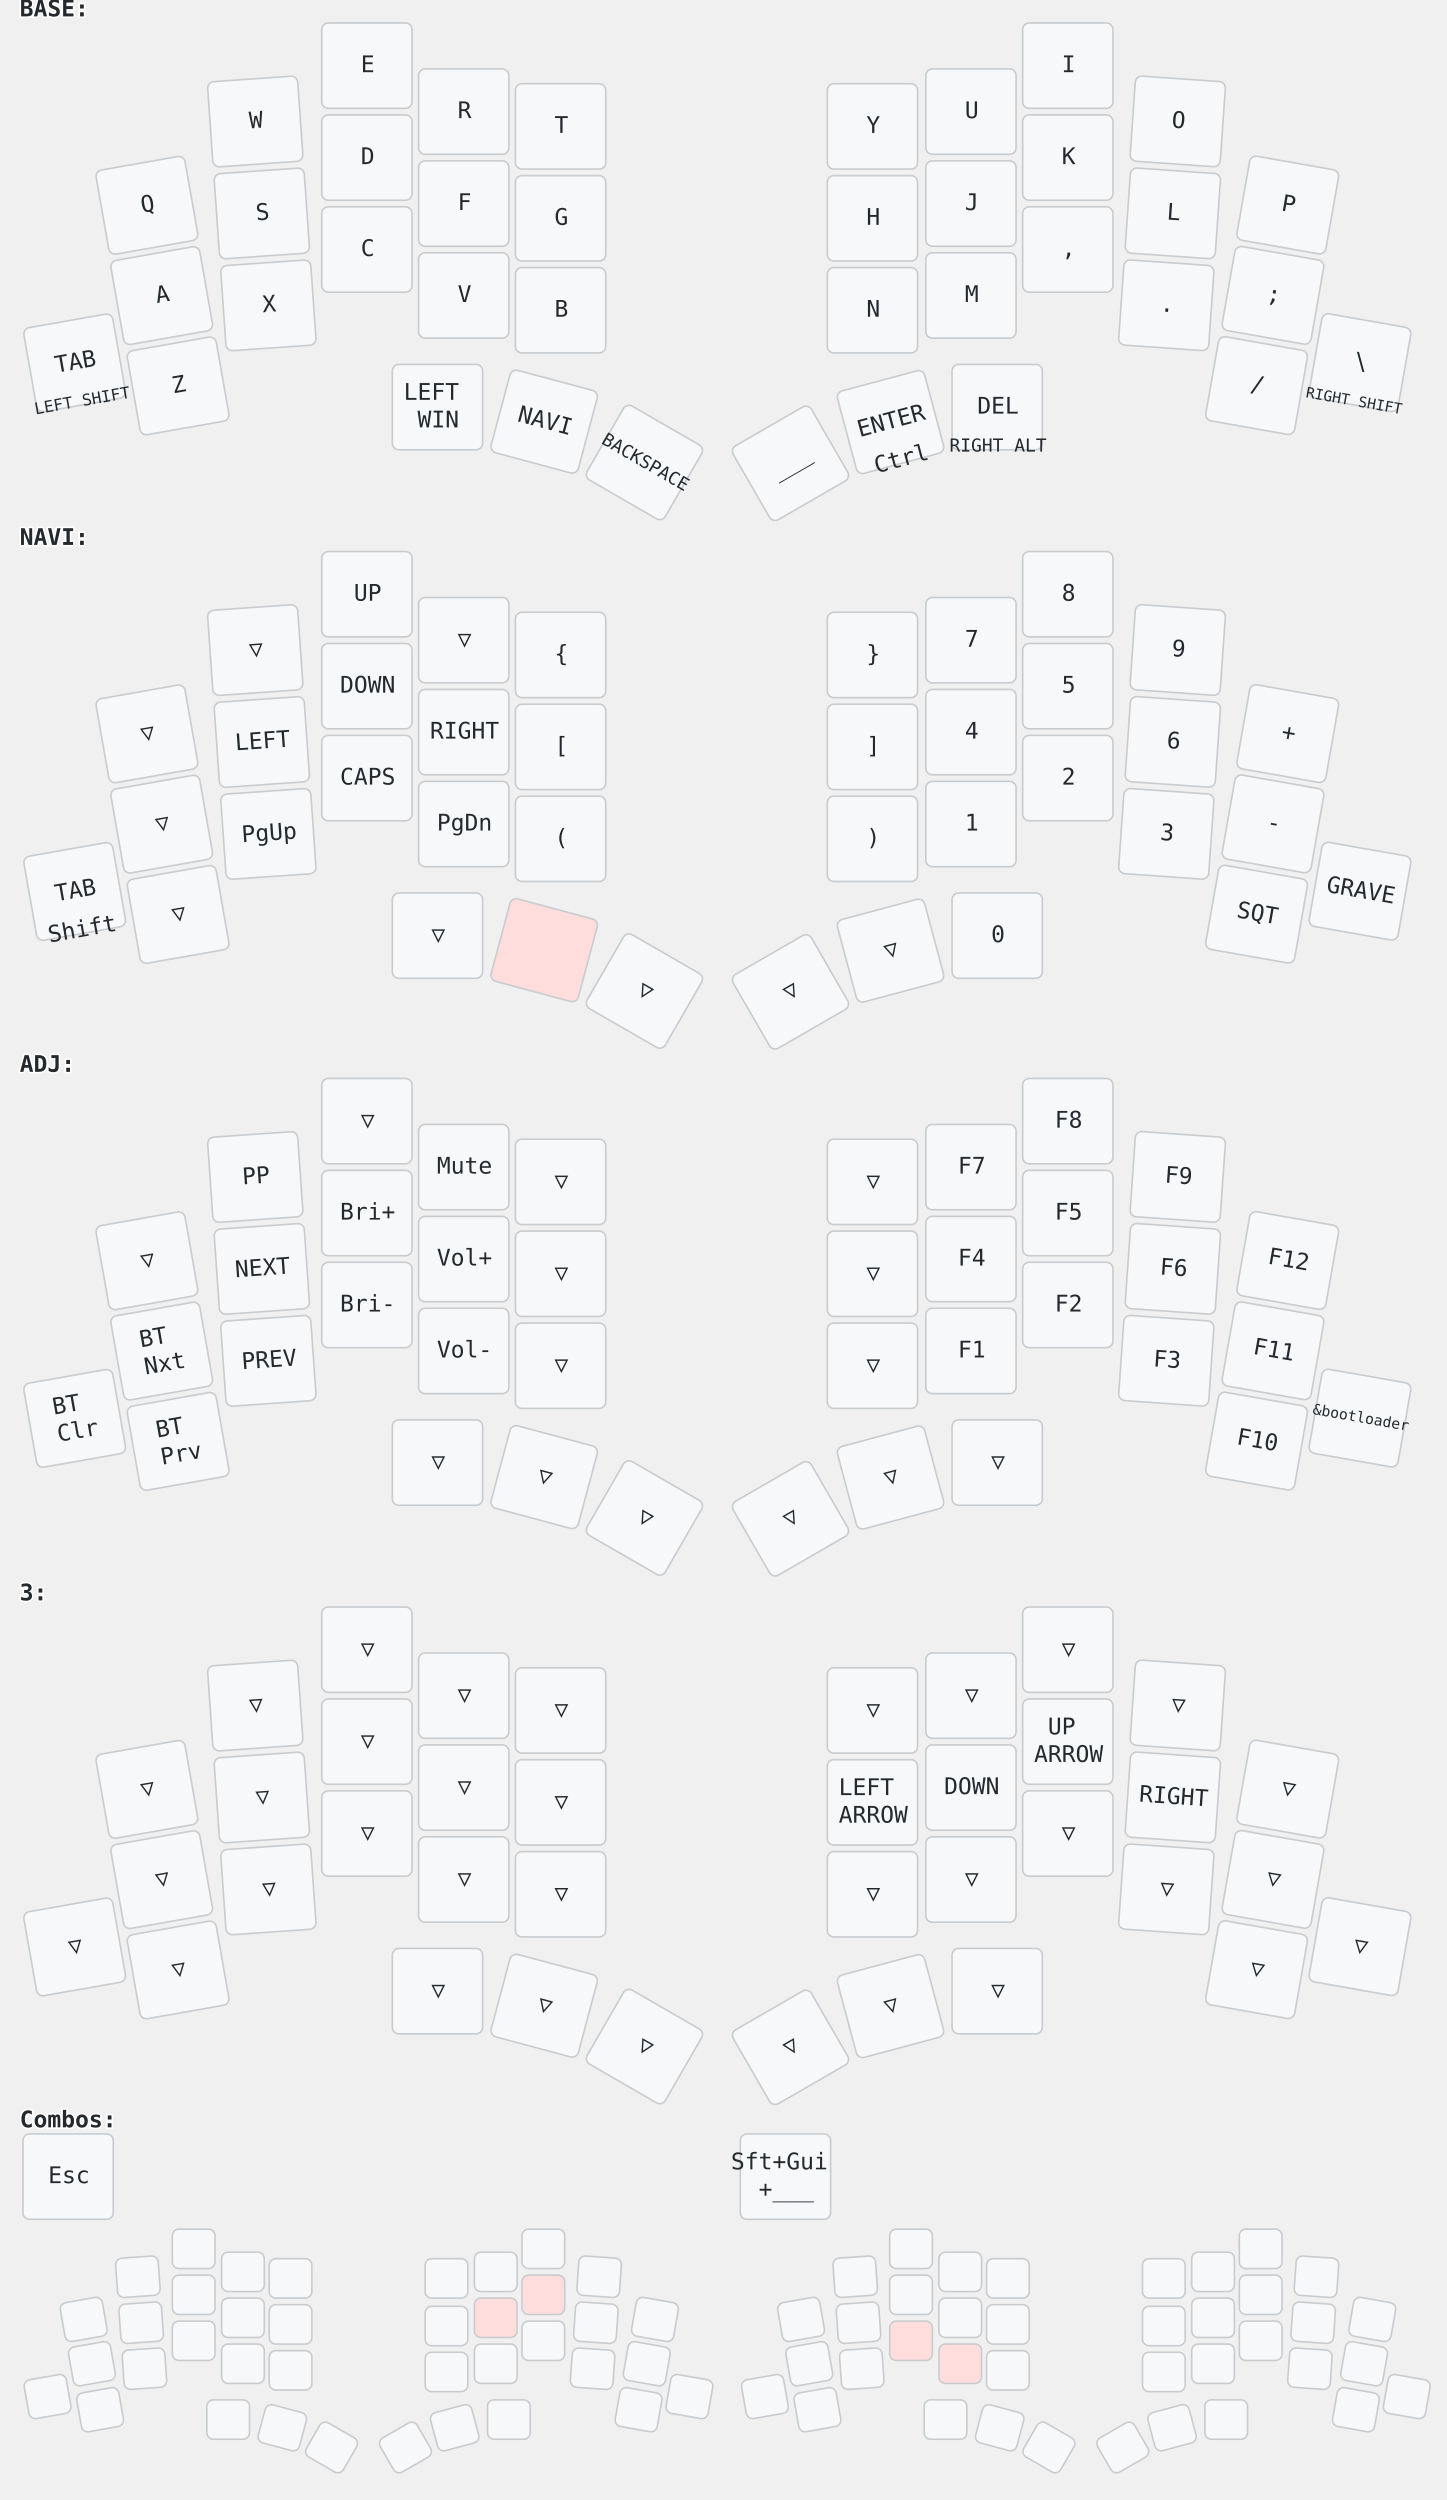
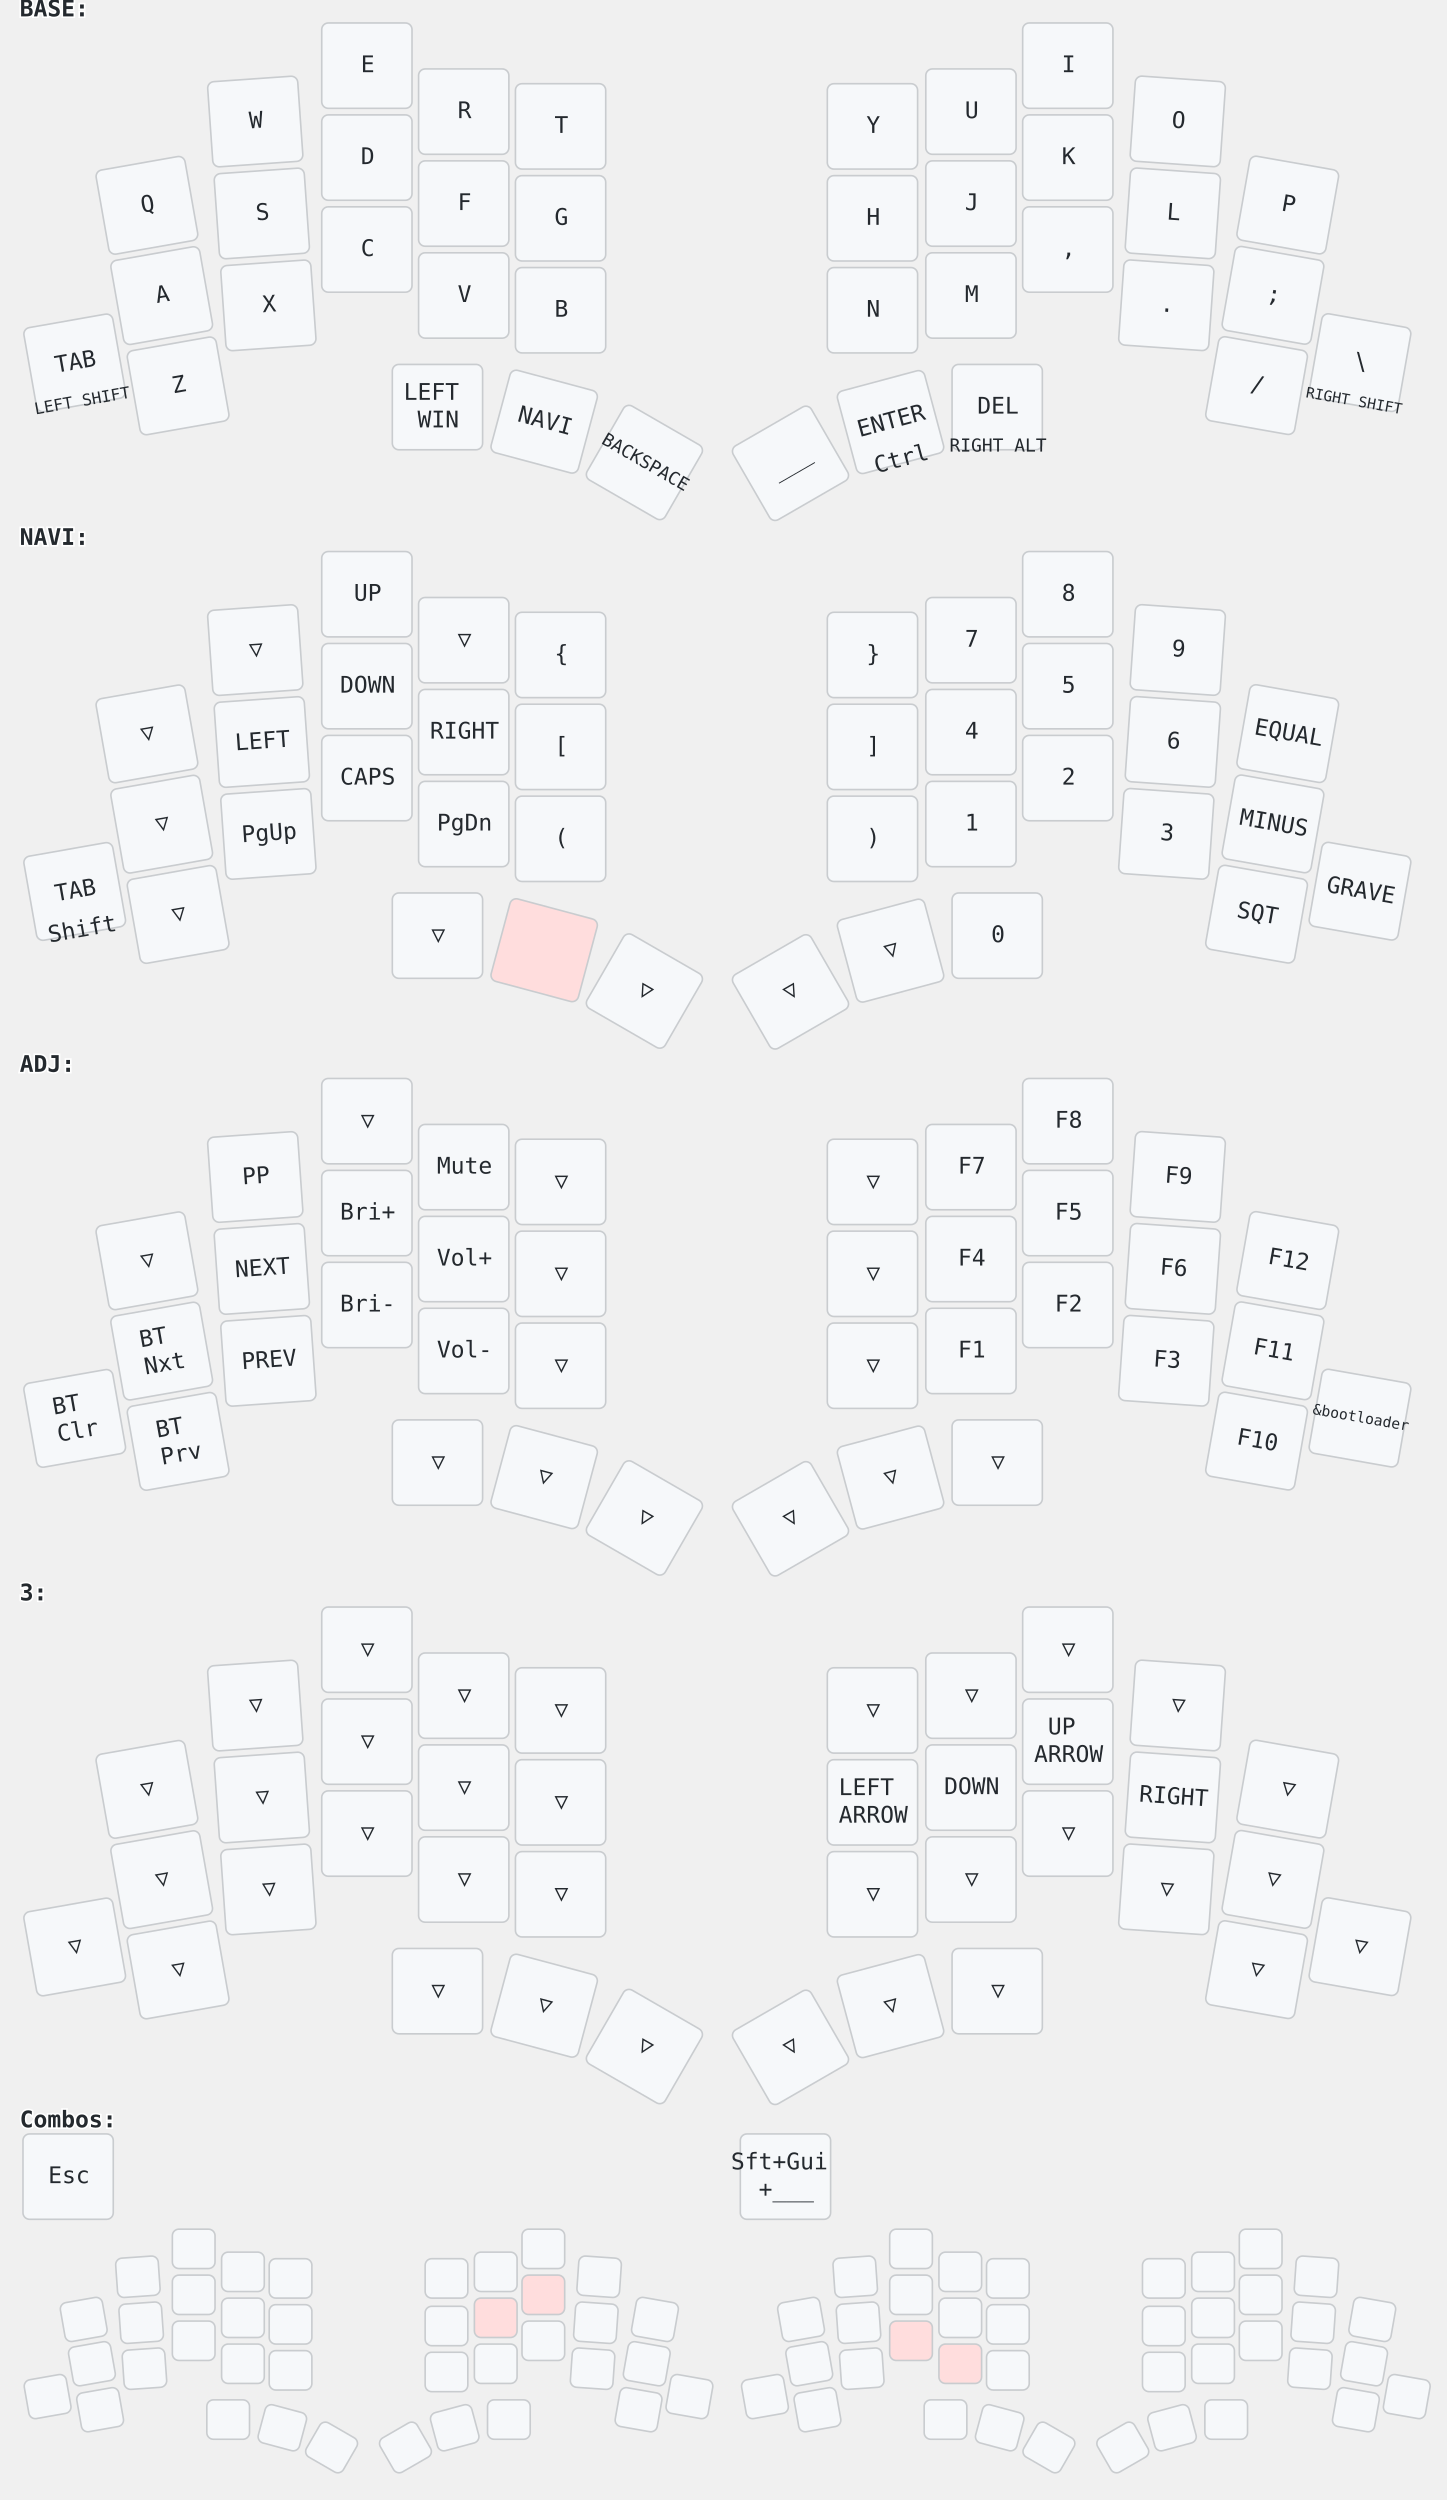
<svg xmlns="http://www.w3.org/2000/svg" width="881" height="1523" viewBox="0 0 881 1523" class="keymap">
  <style>/* inherit to force style */
svg.keymap {
    font-family: 'Iosevka', 'Fira Code', monospace;
    font-size: 14px;
    font-kerning: normal;
    text-rendering: optimizeLegibility;
    fill: #24292e;
}

/* default key styling */
rect.key {
    fill: #f6f8fa;
    stroke: #c9cccf;
    stroke-width: 1;
}

/* color accent for held keys */
rect.held, rect.combo.held {
    fill: #fdd;
}

/* color accent for ghost (optional) keys */
rect.ghost, rect.combo.ghost {
    stroke-dasharray: 4, 4;
    stroke-width: 2;
}

text {
    text-anchor: middle;
    dominant-baseline: middle;
}

/* styling for layer labels */
text.label {
    font-weight: bold;
    text-anchor: start;
    stroke: white;
    stroke-width: 2;
    paint-order: stroke fill;
}

/* styling for combo labels */
text.combo {
    fill: #555;
    font-size: 11px;
}

/* styling for held key labels */
text.held {
    fill: #dd0000;
}

/* styling for home row modifiers */
text.mod {
    font-size: 12px;
}
</style>
  <g transform="translate(12, 0)" class="layer-BASE">
    <text x="0" y="6" class="label" id="BASE">BASE:</text>
    <g transform="translate(0, 12)">
      <g transform="translate(78, 113) rotate(-10.0)" class="key keypos-0">
        <rect rx="4" ry="4" x="-28" y="-26" width="55" height="52" class="key" />
        <text x="0" y="0" class="key tap">Q</text>
      </g>
      <g transform="translate(144, 62) rotate(-4.0)" class="key keypos-1">
        <rect rx="4" ry="4" x="-28" y="-26" width="55" height="52" class="key" />
        <text x="0" y="0" class="key tap">W</text>
      </g>
      <g transform="translate(212, 28)" class="key keypos-2">
        <rect rx="4" ry="4" x="-28" y="-26" width="55" height="52" class="key" />
        <text x="0" y="0" class="key tap">E</text>
      </g>
      <g transform="translate(271, 56)" class="key keypos-3">
        <rect rx="4" ry="4" x="-28" y="-26" width="55" height="52" class="key" />
        <text x="0" y="0" class="key tap">R</text>
      </g>
      <g transform="translate(330, 65)" class="key keypos-4">
        <rect rx="4" ry="4" x="-28" y="-26" width="55" height="52" class="key" />
        <text x="0" y="0" class="key tap">T</text>
      </g>
      <g transform="translate(520, 65)" class="key keypos-5">
        <rect rx="4" ry="4" x="-28" y="-26" width="55" height="52" class="key" />
        <text x="0" y="0" class="key tap">Y</text>
      </g>
      <g transform="translate(580, 56)" class="key keypos-6">
        <rect rx="4" ry="4" x="-28" y="-26" width="55" height="52" class="key" />
        <text x="0" y="0" class="key tap">U</text>
      </g>
      <g transform="translate(639, 28)" class="key keypos-7">
        <rect rx="4" ry="4" x="-28" y="-26" width="55" height="52" class="key" />
        <text x="0" y="0" class="key tap">I</text>
      </g>
      <g transform="translate(706, 62) rotate(4.0)" class="key keypos-8">
        <rect rx="4" ry="4" x="-28" y="-26" width="55" height="52" class="key" />
        <text x="0" y="0" class="key tap">O</text>
      </g>
      <g transform="translate(773, 113) rotate(10.0)" class="key keypos-9">
        <rect rx="4" ry="4" x="-28" y="-26" width="55" height="52" class="key" />
        <text x="0" y="0" class="key tap">P</text>
      </g>
      <g transform="translate(87, 168) rotate(-10.0)" class="key keypos-10">
        <rect rx="4" ry="4" x="-28" y="-26" width="55" height="52" class="key" />
        <text x="0" y="0" class="key tap">A</text>
      </g>
      <g transform="translate(148, 118) rotate(-4.0)" class="key keypos-11">
        <rect rx="4" ry="4" x="-28" y="-26" width="55" height="52" class="key" />
        <text x="0" y="0" class="key tap">S</text>
      </g>
      <g transform="translate(212, 84)" class="key keypos-12">
        <rect rx="4" ry="4" x="-28" y="-26" width="55" height="52" class="key" />
        <text x="0" y="0" class="key tap">D</text>
      </g>
      <g transform="translate(271, 112)" class="key keypos-13">
        <rect rx="4" ry="4" x="-28" y="-26" width="55" height="52" class="key" />
        <text x="0" y="0" class="key tap">F</text>
      </g>
      <g transform="translate(330, 121)" class="key keypos-14">
        <rect rx="4" ry="4" x="-28" y="-26" width="55" height="52" class="key" />
        <text x="0" y="0" class="key tap">G</text>
      </g>
      <g transform="translate(520, 121)" class="key keypos-15">
        <rect rx="4" ry="4" x="-28" y="-26" width="55" height="52" class="key" />
        <text x="0" y="0" class="key tap">H</text>
      </g>
      <g transform="translate(580, 112)" class="key keypos-16">
        <rect rx="4" ry="4" x="-28" y="-26" width="55" height="52" class="key" />
        <text x="0" y="0" class="key tap">J</text>
      </g>
      <g transform="translate(639, 84)" class="key keypos-17">
        <rect rx="4" ry="4" x="-28" y="-26" width="55" height="52" class="key" />
        <text x="0" y="0" class="key tap">K</text>
      </g>
      <g transform="translate(703, 118) rotate(4.0)" class="key keypos-18">
        <rect rx="4" ry="4" x="-28" y="-26" width="55" height="52" class="key" />
        <text x="0" y="0" class="key tap">L</text>
      </g>
      <g transform="translate(764, 168) rotate(10.0)" class="key keypos-19">
        <rect rx="4" ry="4" x="-28" y="-26" width="55" height="52" class="key" />
        <text x="0" y="0" class="key tap">;</text>
      </g>
      <g transform="translate(34, 209) rotate(-10.0)" class="key keypos-20">
        <rect rx="4" ry="4" x="-28" y="-26" width="55" height="52" class="key" />
        <text x="0" y="0" class="key tap">TAB</text>
        <text x="0" y="24" class="key hold">
          <tspan style="font-size: 70%">LEFT SHIFT</tspan>
        </text>
      </g>
      <g transform="translate(97, 223) rotate(-10.0)" class="key keypos-21">
        <rect rx="4" ry="4" x="-28" y="-26" width="55" height="52" class="key" />
        <text x="0" y="0" class="key tap">Z</text>
      </g>
      <g transform="translate(152, 174) rotate(-4.0)" class="key keypos-22">
        <rect rx="4" ry="4" x="-28" y="-26" width="55" height="52" class="key" />
        <text x="0" y="0" class="key tap">X</text>
      </g>
      <g transform="translate(212, 140)" class="key keypos-23">
        <rect rx="4" ry="4" x="-28" y="-26" width="55" height="52" class="key" />
        <text x="0" y="0" class="key tap">C</text>
      </g>
      <g transform="translate(271, 168)" class="key keypos-24">
        <rect rx="4" ry="4" x="-28" y="-26" width="55" height="52" class="key" />
        <text x="0" y="0" class="key tap">V</text>
      </g>
      <g transform="translate(330, 177)" class="key keypos-25">
        <rect rx="4" ry="4" x="-28" y="-26" width="55" height="52" class="key" />
        <text x="0" y="0" class="key tap">B</text>
      </g>
      <g transform="translate(520, 177)" class="key keypos-26">
        <rect rx="4" ry="4" x="-28" y="-26" width="55" height="52" class="key" />
        <text x="0" y="0" class="key tap">N</text>
      </g>
      <g transform="translate(580, 168)" class="key keypos-27">
        <rect rx="4" ry="4" x="-28" y="-26" width="55" height="52" class="key" />
        <text x="0" y="0" class="key tap">M</text>
      </g>
      <g transform="translate(639, 140)" class="key keypos-28">
        <rect rx="4" ry="4" x="-28" y="-26" width="55" height="52" class="key" />
        <text x="0" y="0" class="key tap">,</text>
      </g>
      <g transform="translate(699, 174) rotate(4.0)" class="key keypos-29">
        <rect rx="4" ry="4" x="-28" y="-26" width="55" height="52" class="key" />
        <text x="0" y="0" class="key tap">.</text>
      </g>
      <g transform="translate(754, 223) rotate(10.0)" class="key keypos-30">
        <rect rx="4" ry="4" x="-28" y="-26" width="55" height="52" class="key" />
        <text x="0" y="0" class="key tap">/</text>
      </g>
      <g transform="translate(817, 209) rotate(10.0)" class="key keypos-31">
        <rect rx="4" ry="4" x="-28" y="-26" width="55" height="52" class="key" />
        <text x="0" y="0" class="key tap">\</text>
        <text x="0" y="24" class="key hold">
          <tspan style="font-size: 64%">RIGHT SHIFT</tspan>
        </text>
      </g>
      <g transform="translate(255, 236)" class="key keypos-32">
        <rect rx="4" ry="4" x="-28" y="-26" width="55" height="52" class="key" />
        <text x="0" y="0" class="key tap">
          <tspan x="0" dy="-0.6em">LEFT</tspan>
          <tspan x="0" dy="1.2em">WIN</tspan>
        </text>
      </g>
      <g transform="translate(320, 245) rotate(15.0)" class="key keypos-33">
        <rect rx="4" ry="4" x="-28" y="-26" width="55" height="52" class="key" />
        <a href="#NAVI">
          <text x="0" y="0" class="key tap layer-activator">NAVI</text>
        </a>
      </g>
      <g transform="translate(381, 270) rotate(30.0)" class="key keypos-34">
        <rect rx="4" ry="4" x="-28" y="-26" width="55" height="52" class="key" />
        <text x="0" y="0" class="key tap">
          <tspan style="font-size: 78%">BACKSPACE</tspan>
        </text>
      </g>
      <g transform="translate(470, 270) rotate(-30.0)" class="key keypos-35">
        <rect rx="4" ry="4" x="-28" y="-26" width="55" height="52" class="key" />
        <text x="0" y="0" class="key tap">___</text>
      </g>
      <g transform="translate(531, 245) rotate(-15.0)" class="key keypos-36">
        <rect rx="4" ry="4" x="-28" y="-26" width="55" height="52" class="key" />
        <text x="0" y="0" class="key tap">ENTER</text>
        <text x="0" y="24" class="key hold">Ctrl</text>
      </g>
      <g transform="translate(596, 236)" class="key keypos-37">
        <rect rx="4" ry="4" x="-28" y="-26" width="55" height="52" class="key" />
        <text x="0" y="0" class="key tap">DEL</text>
        <text x="0" y="24" class="key hold">
          <tspan style="font-size: 78%">RIGHT ALT</tspan>
        </text>
      </g>
    </g>
  </g>
  <g transform="translate(12, 322)" class="layer-NAVI">
    <text x="0" y="6" class="label" id="NAVI">NAVI:</text>
    <g transform="translate(0, 12)">
      <g transform="translate(78, 113) rotate(-10.0)" class="key trans keypos-0">
        <rect rx="4" ry="4" x="-28" y="-26" width="55" height="52" class="key trans" />
        <text x="0" y="0" class="key trans tap">▽</text>
      </g>
      <g transform="translate(144, 62) rotate(-4.0)" class="key trans keypos-1">
        <rect rx="4" ry="4" x="-28" y="-26" width="55" height="52" class="key trans" />
        <text x="0" y="0" class="key trans tap">▽</text>
      </g>
      <g transform="translate(212, 28)" class="key keypos-2">
        <rect rx="4" ry="4" x="-28" y="-26" width="55" height="52" class="key" />
        <text x="0" y="0" class="key tap">UP</text>
      </g>
      <g transform="translate(271, 56)" class="key trans keypos-3">
        <rect rx="4" ry="4" x="-28" y="-26" width="55" height="52" class="key trans" />
        <text x="0" y="0" class="key trans tap">▽</text>
      </g>
      <g transform="translate(330, 65)" class="key keypos-4">
        <rect rx="4" ry="4" x="-28" y="-26" width="55" height="52" class="key" />
        <text x="0" y="0" class="key tap">{</text>
      </g>
      <g transform="translate(520, 65)" class="key keypos-5">
        <rect rx="4" ry="4" x="-28" y="-26" width="55" height="52" class="key" />
        <text x="0" y="0" class="key tap">}</text>
      </g>
      <g transform="translate(580, 56)" class="key keypos-6">
        <rect rx="4" ry="4" x="-28" y="-26" width="55" height="52" class="key" />
        <text x="0" y="0" class="key tap">7</text>
      </g>
      <g transform="translate(639, 28)" class="key keypos-7">
        <rect rx="4" ry="4" x="-28" y="-26" width="55" height="52" class="key" />
        <text x="0" y="0" class="key tap">8</text>
      </g>
      <g transform="translate(706, 62) rotate(4.0)" class="key keypos-8">
        <rect rx="4" ry="4" x="-28" y="-26" width="55" height="52" class="key" />
        <text x="0" y="0" class="key tap">9</text>
      </g>
      <g transform="translate(773, 113) rotate(10.0)" class="key keypos-9">
        <rect rx="4" ry="4" x="-28" y="-26" width="55" height="52" class="key" />
-         <text x="0" y="0" class="key tap">+</text>
+         <text x="0" y="0" class="key tap">EQUAL</text>
      </g>
      <g transform="translate(87, 168) rotate(-10.0)" class="key trans keypos-10">
        <rect rx="4" ry="4" x="-28" y="-26" width="55" height="52" class="key trans" />
        <text x="0" y="0" class="key trans tap">▽</text>
      </g>
      <g transform="translate(148, 118) rotate(-4.0)" class="key keypos-11">
        <rect rx="4" ry="4" x="-28" y="-26" width="55" height="52" class="key" />
        <text x="0" y="0" class="key tap">LEFT</text>
      </g>
      <g transform="translate(212, 84)" class="key keypos-12">
        <rect rx="4" ry="4" x="-28" y="-26" width="55" height="52" class="key" />
        <text x="0" y="0" class="key tap">DOWN</text>
      </g>
      <g transform="translate(271, 112)" class="key keypos-13">
        <rect rx="4" ry="4" x="-28" y="-26" width="55" height="52" class="key" />
        <text x="0" y="0" class="key tap">RIGHT</text>
      </g>
      <g transform="translate(330, 121)" class="key keypos-14">
        <rect rx="4" ry="4" x="-28" y="-26" width="55" height="52" class="key" />
        <text x="0" y="0" class="key tap">[</text>
      </g>
      <g transform="translate(520, 121)" class="key keypos-15">
        <rect rx="4" ry="4" x="-28" y="-26" width="55" height="52" class="key" />
        <text x="0" y="0" class="key tap">]</text>
      </g>
      <g transform="translate(580, 112)" class="key keypos-16">
        <rect rx="4" ry="4" x="-28" y="-26" width="55" height="52" class="key" />
        <text x="0" y="0" class="key tap">4</text>
      </g>
      <g transform="translate(639, 84)" class="key keypos-17">
        <rect rx="4" ry="4" x="-28" y="-26" width="55" height="52" class="key" />
        <text x="0" y="0" class="key tap">5</text>
      </g>
      <g transform="translate(703, 118) rotate(4.0)" class="key keypos-18">
        <rect rx="4" ry="4" x="-28" y="-26" width="55" height="52" class="key" />
        <text x="0" y="0" class="key tap">6</text>
      </g>
      <g transform="translate(764, 168) rotate(10.0)" class="key keypos-19">
        <rect rx="4" ry="4" x="-28" y="-26" width="55" height="52" class="key" />
-         <text x="0" y="0" class="key tap">-</text>
+         <text x="0" y="0" class="key tap">MINUS</text>
      </g>
      <g transform="translate(34, 209) rotate(-10.0)" class="key keypos-20">
        <rect rx="4" ry="4" x="-28" y="-26" width="55" height="52" class="key" />
        <text x="0" y="0" class="key tap">TAB</text>
        <text x="0" y="24" class="key hold">Shift</text>
      </g>
      <g transform="translate(97, 223) rotate(-10.0)" class="key trans keypos-21">
        <rect rx="4" ry="4" x="-28" y="-26" width="55" height="52" class="key trans" />
        <text x="0" y="0" class="key trans tap">▽</text>
      </g>
      <g transform="translate(152, 174) rotate(-4.0)" class="key keypos-22">
        <rect rx="4" ry="4" x="-28" y="-26" width="55" height="52" class="key" />
        <text x="0" y="0" class="key tap">PgUp</text>
      </g>
      <g transform="translate(212, 140)" class="key keypos-23">
        <rect rx="4" ry="4" x="-28" y="-26" width="55" height="52" class="key" />
        <text x="0" y="0" class="key tap">CAPS</text>
      </g>
      <g transform="translate(271, 168)" class="key keypos-24">
        <rect rx="4" ry="4" x="-28" y="-26" width="55" height="52" class="key" />
        <text x="0" y="0" class="key tap">PgDn</text>
      </g>
      <g transform="translate(330, 177)" class="key keypos-25">
        <rect rx="4" ry="4" x="-28" y="-26" width="55" height="52" class="key" />
        <text x="0" y="0" class="key tap">(</text>
      </g>
      <g transform="translate(520, 177)" class="key keypos-26">
        <rect rx="4" ry="4" x="-28" y="-26" width="55" height="52" class="key" />
        <text x="0" y="0" class="key tap">)</text>
      </g>
      <g transform="translate(580, 168)" class="key keypos-27">
        <rect rx="4" ry="4" x="-28" y="-26" width="55" height="52" class="key" />
        <text x="0" y="0" class="key tap">1</text>
      </g>
      <g transform="translate(639, 140)" class="key keypos-28">
        <rect rx="4" ry="4" x="-28" y="-26" width="55" height="52" class="key" />
        <text x="0" y="0" class="key tap">2</text>
      </g>
      <g transform="translate(699, 174) rotate(4.0)" class="key keypos-29">
        <rect rx="4" ry="4" x="-28" y="-26" width="55" height="52" class="key" />
        <a href="#x_x">
          <text x="0" y="0" class="key tap layer-activator">3</text>
        </a>
      </g>
      <g transform="translate(754, 223) rotate(10.0)" class="key keypos-30">
        <rect rx="4" ry="4" x="-28" y="-26" width="55" height="52" class="key" />
        <text x="0" y="0" class="key tap">SQT</text>
      </g>
      <g transform="translate(817, 209) rotate(10.0)" class="key keypos-31">
        <rect rx="4" ry="4" x="-28" y="-26" width="55" height="52" class="key" />
        <text x="0" y="0" class="key tap">GRAVE</text>
      </g>
      <g transform="translate(255, 236)" class="key trans keypos-32">
        <rect rx="4" ry="4" x="-28" y="-26" width="55" height="52" class="key trans" />
        <text x="0" y="0" class="key trans tap">▽</text>
      </g>
      <g transform="translate(320, 245) rotate(15.0)" class="key held keypos-33">
        <rect rx="4" ry="4" x="-28" y="-26" width="55" height="52" class="key held" />
      </g>
      <g transform="translate(381, 270) rotate(30.0)" class="key trans keypos-34">
        <rect rx="4" ry="4" x="-28" y="-26" width="55" height="52" class="key trans" />
        <text x="0" y="0" class="key trans tap">▽</text>
      </g>
      <g transform="translate(470, 270) rotate(-30.0)" class="key trans keypos-35">
        <rect rx="4" ry="4" x="-28" y="-26" width="55" height="52" class="key trans" />
        <text x="0" y="0" class="key trans tap">▽</text>
      </g>
      <g transform="translate(531, 245) rotate(-15.0)" class="key trans keypos-36">
        <rect rx="4" ry="4" x="-28" y="-26" width="55" height="52" class="key trans" />
        <text x="0" y="0" class="key trans tap">▽</text>
      </g>
      <g transform="translate(596, 236)" class="key keypos-37">
        <rect rx="4" ry="4" x="-28" y="-26" width="55" height="52" class="key" />
        <text x="0" y="0" class="key tap">0</text>
      </g>
    </g>
  </g>
  <g transform="translate(12, 643)" class="layer-ADJ">
    <text x="0" y="6" class="label" id="ADJ">ADJ:</text>
    <g transform="translate(0, 12)">
      <g transform="translate(78, 113) rotate(-10.0)" class="key trans keypos-0">
        <rect rx="4" ry="4" x="-28" y="-26" width="55" height="52" class="key trans" />
        <text x="0" y="0" class="key trans tap">▽</text>
      </g>
      <g transform="translate(144, 62) rotate(-4.0)" class="key keypos-1">
        <rect rx="4" ry="4" x="-28" y="-26" width="55" height="52" class="key" />
        <text x="0" y="0" class="key tap">PP</text>
      </g>
      <g transform="translate(212, 28)" class="key trans keypos-2">
        <rect rx="4" ry="4" x="-28" y="-26" width="55" height="52" class="key trans" />
        <text x="0" y="0" class="key trans tap">▽</text>
      </g>
      <g transform="translate(271, 56)" class="key keypos-3">
        <rect rx="4" ry="4" x="-28" y="-26" width="55" height="52" class="key" />
        <text x="0" y="0" class="key tap">Mute</text>
      </g>
      <g transform="translate(330, 65)" class="key trans keypos-4">
        <rect rx="4" ry="4" x="-28" y="-26" width="55" height="52" class="key trans" />
        <text x="0" y="0" class="key trans tap">▽</text>
      </g>
      <g transform="translate(520, 65)" class="key trans keypos-5">
        <rect rx="4" ry="4" x="-28" y="-26" width="55" height="52" class="key trans" />
        <text x="0" y="0" class="key trans tap">▽</text>
      </g>
      <g transform="translate(580, 56)" class="key keypos-6">
        <rect rx="4" ry="4" x="-28" y="-26" width="55" height="52" class="key" />
        <text x="0" y="0" class="key tap">F7</text>
      </g>
      <g transform="translate(639, 28)" class="key keypos-7">
        <rect rx="4" ry="4" x="-28" y="-26" width="55" height="52" class="key" />
        <text x="0" y="0" class="key tap">F8</text>
      </g>
      <g transform="translate(706, 62) rotate(4.0)" class="key keypos-8">
        <rect rx="4" ry="4" x="-28" y="-26" width="55" height="52" class="key" />
        <text x="0" y="0" class="key tap">F9</text>
      </g>
      <g transform="translate(773, 113) rotate(10.0)" class="key keypos-9">
        <rect rx="4" ry="4" x="-28" y="-26" width="55" height="52" class="key" />
        <text x="0" y="0" class="key tap">F12</text>
      </g>
      <g transform="translate(87, 168) rotate(-10.0)" class="key keypos-10">
        <rect rx="4" ry="4" x="-28" y="-26" width="55" height="52" class="key" />
        <text x="0" y="0" class="key tap">
          <tspan x="0" dy="-0.6em">BT</tspan>
          <tspan x="0" dy="1.2em">Nxt</tspan>
        </text>
      </g>
      <g transform="translate(148, 118) rotate(-4.0)" class="key keypos-11">
        <rect rx="4" ry="4" x="-28" y="-26" width="55" height="52" class="key" />
        <text x="0" y="0" class="key tap">NEXT</text>
      </g>
      <g transform="translate(212, 84)" class="key keypos-12">
        <rect rx="4" ry="4" x="-28" y="-26" width="55" height="52" class="key" />
        <text x="0" y="0" class="key tap">Bri+</text>
      </g>
      <g transform="translate(271, 112)" class="key keypos-13">
        <rect rx="4" ry="4" x="-28" y="-26" width="55" height="52" class="key" />
        <text x="0" y="0" class="key tap">Vol+</text>
      </g>
      <g transform="translate(330, 121)" class="key trans keypos-14">
        <rect rx="4" ry="4" x="-28" y="-26" width="55" height="52" class="key trans" />
        <text x="0" y="0" class="key trans tap">▽</text>
      </g>
      <g transform="translate(520, 121)" class="key trans keypos-15">
        <rect rx="4" ry="4" x="-28" y="-26" width="55" height="52" class="key trans" />
        <text x="0" y="0" class="key trans tap">▽</text>
      </g>
      <g transform="translate(580, 112)" class="key keypos-16">
        <rect rx="4" ry="4" x="-28" y="-26" width="55" height="52" class="key" />
        <text x="0" y="0" class="key tap">F4</text>
      </g>
      <g transform="translate(639, 84)" class="key keypos-17">
        <rect rx="4" ry="4" x="-28" y="-26" width="55" height="52" class="key" />
        <text x="0" y="0" class="key tap">F5</text>
      </g>
      <g transform="translate(703, 118) rotate(4.0)" class="key keypos-18">
        <rect rx="4" ry="4" x="-28" y="-26" width="55" height="52" class="key" />
        <text x="0" y="0" class="key tap">F6</text>
      </g>
      <g transform="translate(764, 168) rotate(10.0)" class="key keypos-19">
        <rect rx="4" ry="4" x="-28" y="-26" width="55" height="52" class="key" />
        <text x="0" y="0" class="key tap">F11</text>
      </g>
      <g transform="translate(34, 209) rotate(-10.0)" class="key keypos-20">
        <rect rx="4" ry="4" x="-28" y="-26" width="55" height="52" class="key" />
        <text x="0" y="0" class="key tap">
          <tspan x="0" dy="-0.6em">BT</tspan>
          <tspan x="0" dy="1.2em">Clr</tspan>
        </text>
      </g>
      <g transform="translate(97, 223) rotate(-10.0)" class="key keypos-21">
        <rect rx="4" ry="4" x="-28" y="-26" width="55" height="52" class="key" />
        <text x="0" y="0" class="key tap">
          <tspan x="0" dy="-0.6em">BT</tspan>
          <tspan x="0" dy="1.2em">Prv</tspan>
        </text>
      </g>
      <g transform="translate(152, 174) rotate(-4.0)" class="key keypos-22">
        <rect rx="4" ry="4" x="-28" y="-26" width="55" height="52" class="key" />
        <text x="0" y="0" class="key tap">PREV</text>
      </g>
      <g transform="translate(212, 140)" class="key keypos-23">
        <rect rx="4" ry="4" x="-28" y="-26" width="55" height="52" class="key" />
        <text x="0" y="0" class="key tap">Bri-</text>
      </g>
      <g transform="translate(271, 168)" class="key keypos-24">
        <rect rx="4" ry="4" x="-28" y="-26" width="55" height="52" class="key" />
        <text x="0" y="0" class="key tap">Vol-</text>
      </g>
      <g transform="translate(330, 177)" class="key trans keypos-25">
        <rect rx="4" ry="4" x="-28" y="-26" width="55" height="52" class="key trans" />
        <text x="0" y="0" class="key trans tap">▽</text>
      </g>
      <g transform="translate(520, 177)" class="key trans keypos-26">
        <rect rx="4" ry="4" x="-28" y="-26" width="55" height="52" class="key trans" />
        <text x="0" y="0" class="key trans tap">▽</text>
      </g>
      <g transform="translate(580, 168)" class="key keypos-27">
        <rect rx="4" ry="4" x="-28" y="-26" width="55" height="52" class="key" />
        <text x="0" y="0" class="key tap">F1</text>
      </g>
      <g transform="translate(639, 140)" class="key keypos-28">
        <rect rx="4" ry="4" x="-28" y="-26" width="55" height="52" class="key" />
        <text x="0" y="0" class="key tap">F2</text>
      </g>
      <g transform="translate(699, 174) rotate(4.0)" class="key keypos-29">
        <rect rx="4" ry="4" x="-28" y="-26" width="55" height="52" class="key" />
        <text x="0" y="0" class="key tap">F3</text>
      </g>
      <g transform="translate(754, 223) rotate(10.0)" class="key keypos-30">
        <rect rx="4" ry="4" x="-28" y="-26" width="55" height="52" class="key" />
        <text x="0" y="0" class="key tap">F10</text>
      </g>
      <g transform="translate(817, 209) rotate(10.0)" class="key keypos-31">
        <rect rx="4" ry="4" x="-28" y="-26" width="55" height="52" class="key" />
        <text x="0" y="0" class="key tap">
          <tspan style="font-size: 64%">&amp;bootloader</tspan>
        </text>
      </g>
      <g transform="translate(255, 236)" class="key trans keypos-32">
        <rect rx="4" ry="4" x="-28" y="-26" width="55" height="52" class="key trans" />
        <text x="0" y="0" class="key trans tap">▽</text>
      </g>
      <g transform="translate(320, 245) rotate(15.0)" class="key trans keypos-33">
        <rect rx="4" ry="4" x="-28" y="-26" width="55" height="52" class="key trans" />
        <text x="0" y="0" class="key trans tap">▽</text>
      </g>
      <g transform="translate(381, 270) rotate(30.0)" class="key trans keypos-34">
        <rect rx="4" ry="4" x="-28" y="-26" width="55" height="52" class="key trans" />
        <text x="0" y="0" class="key trans tap">▽</text>
      </g>
      <g transform="translate(470, 270) rotate(-30.0)" class="key trans keypos-35">
        <rect rx="4" ry="4" x="-28" y="-26" width="55" height="52" class="key trans" />
        <text x="0" y="0" class="key trans tap">▽</text>
      </g>
      <g transform="translate(531, 245) rotate(-15.0)" class="key trans keypos-36">
        <rect rx="4" ry="4" x="-28" y="-26" width="55" height="52" class="key trans" />
        <text x="0" y="0" class="key trans tap">▽</text>
      </g>
      <g transform="translate(596, 236)" class="key trans keypos-37">
        <rect rx="4" ry="4" x="-28" y="-26" width="55" height="52" class="key trans" />
        <text x="0" y="0" class="key trans tap">▽</text>
      </g>
    </g>
  </g>
  <g transform="translate(12, 965)" class="layer-3">
    <text x="0" y="6" class="label" id="x_x">3:</text>
    <g transform="translate(0, 12)">
      <g transform="translate(78, 113) rotate(-10.0)" class="key trans keypos-0">
        <rect rx="4" ry="4" x="-28" y="-26" width="55" height="52" class="key trans" />
        <text x="0" y="0" class="key trans tap">▽</text>
      </g>
      <g transform="translate(144, 62) rotate(-4.0)" class="key trans keypos-1">
        <rect rx="4" ry="4" x="-28" y="-26" width="55" height="52" class="key trans" />
        <text x="0" y="0" class="key trans tap">▽</text>
      </g>
      <g transform="translate(212, 28)" class="key trans keypos-2">
        <rect rx="4" ry="4" x="-28" y="-26" width="55" height="52" class="key trans" />
        <text x="0" y="0" class="key trans tap">▽</text>
      </g>
      <g transform="translate(271, 56)" class="key trans keypos-3">
        <rect rx="4" ry="4" x="-28" y="-26" width="55" height="52" class="key trans" />
        <text x="0" y="0" class="key trans tap">▽</text>
      </g>
      <g transform="translate(330, 65)" class="key trans keypos-4">
        <rect rx="4" ry="4" x="-28" y="-26" width="55" height="52" class="key trans" />
        <text x="0" y="0" class="key trans tap">▽</text>
      </g>
      <g transform="translate(520, 65)" class="key trans keypos-5">
        <rect rx="4" ry="4" x="-28" y="-26" width="55" height="52" class="key trans" />
        <text x="0" y="0" class="key trans tap">▽</text>
      </g>
      <g transform="translate(580, 56)" class="key trans keypos-6">
        <rect rx="4" ry="4" x="-28" y="-26" width="55" height="52" class="key trans" />
        <text x="0" y="0" class="key trans tap">▽</text>
      </g>
      <g transform="translate(639, 28)" class="key trans keypos-7">
        <rect rx="4" ry="4" x="-28" y="-26" width="55" height="52" class="key trans" />
        <text x="0" y="0" class="key trans tap">▽</text>
      </g>
      <g transform="translate(706, 62) rotate(4.0)" class="key trans keypos-8">
        <rect rx="4" ry="4" x="-28" y="-26" width="55" height="52" class="key trans" />
        <text x="0" y="0" class="key trans tap">▽</text>
      </g>
      <g transform="translate(773, 113) rotate(10.0)" class="key trans keypos-9">
        <rect rx="4" ry="4" x="-28" y="-26" width="55" height="52" class="key trans" />
        <text x="0" y="0" class="key trans tap">▽</text>
      </g>
      <g transform="translate(87, 168) rotate(-10.0)" class="key trans keypos-10">
        <rect rx="4" ry="4" x="-28" y="-26" width="55" height="52" class="key trans" />
        <text x="0" y="0" class="key trans tap">▽</text>
      </g>
      <g transform="translate(148, 118) rotate(-4.0)" class="key trans keypos-11">
        <rect rx="4" ry="4" x="-28" y="-26" width="55" height="52" class="key trans" />
        <text x="0" y="0" class="key trans tap">▽</text>
      </g>
      <g transform="translate(212, 84)" class="key trans keypos-12">
        <rect rx="4" ry="4" x="-28" y="-26" width="55" height="52" class="key trans" />
        <text x="0" y="0" class="key trans tap">▽</text>
      </g>
      <g transform="translate(271, 112)" class="key trans keypos-13">
        <rect rx="4" ry="4" x="-28" y="-26" width="55" height="52" class="key trans" />
        <text x="0" y="0" class="key trans tap">▽</text>
      </g>
      <g transform="translate(330, 121)" class="key trans keypos-14">
        <rect rx="4" ry="4" x="-28" y="-26" width="55" height="52" class="key trans" />
        <text x="0" y="0" class="key trans tap">▽</text>
      </g>
      <g transform="translate(520, 121)" class="key keypos-15">
        <rect rx="4" ry="4" x="-28" y="-26" width="55" height="52" class="key" />
        <text x="0" y="0" class="key tap">
          <tspan x="0" dy="-0.6em">LEFT</tspan>
          <tspan x="0" dy="1.2em">ARROW</tspan>
        </text>
      </g>
      <g transform="translate(580, 112)" class="key keypos-16">
        <rect rx="4" ry="4" x="-28" y="-26" width="55" height="52" class="key" />
        <text x="0" y="0" class="key tap">DOWN</text>
      </g>
      <g transform="translate(639, 84)" class="key keypos-17">
        <rect rx="4" ry="4" x="-28" y="-26" width="55" height="52" class="key" />
        <text x="0" y="0" class="key tap">
          <tspan x="0" dy="-0.6em">UP</tspan>
          <tspan x="0" dy="1.2em">ARROW</tspan>
        </text>
      </g>
      <g transform="translate(703, 118) rotate(4.0)" class="key keypos-18">
        <rect rx="4" ry="4" x="-28" y="-26" width="55" height="52" class="key" />
        <text x="0" y="0" class="key tap">RIGHT</text>
      </g>
      <g transform="translate(764, 168) rotate(10.0)" class="key trans keypos-19">
        <rect rx="4" ry="4" x="-28" y="-26" width="55" height="52" class="key trans" />
        <text x="0" y="0" class="key trans tap">▽</text>
      </g>
      <g transform="translate(34, 209) rotate(-10.0)" class="key trans keypos-20">
        <rect rx="4" ry="4" x="-28" y="-26" width="55" height="52" class="key trans" />
        <text x="0" y="0" class="key trans tap">▽</text>
      </g>
      <g transform="translate(97, 223) rotate(-10.0)" class="key trans keypos-21">
        <rect rx="4" ry="4" x="-28" y="-26" width="55" height="52" class="key trans" />
        <text x="0" y="0" class="key trans tap">▽</text>
      </g>
      <g transform="translate(152, 174) rotate(-4.0)" class="key trans keypos-22">
        <rect rx="4" ry="4" x="-28" y="-26" width="55" height="52" class="key trans" />
        <text x="0" y="0" class="key trans tap">▽</text>
      </g>
      <g transform="translate(212, 140)" class="key trans keypos-23">
        <rect rx="4" ry="4" x="-28" y="-26" width="55" height="52" class="key trans" />
        <text x="0" y="0" class="key trans tap">▽</text>
      </g>
      <g transform="translate(271, 168)" class="key trans keypos-24">
        <rect rx="4" ry="4" x="-28" y="-26" width="55" height="52" class="key trans" />
        <text x="0" y="0" class="key trans tap">▽</text>
      </g>
      <g transform="translate(330, 177)" class="key trans keypos-25">
        <rect rx="4" ry="4" x="-28" y="-26" width="55" height="52" class="key trans" />
        <text x="0" y="0" class="key trans tap">▽</text>
      </g>
      <g transform="translate(520, 177)" class="key trans keypos-26">
        <rect rx="4" ry="4" x="-28" y="-26" width="55" height="52" class="key trans" />
        <text x="0" y="0" class="key trans tap">▽</text>
      </g>
      <g transform="translate(580, 168)" class="key trans keypos-27">
        <rect rx="4" ry="4" x="-28" y="-26" width="55" height="52" class="key trans" />
        <text x="0" y="0" class="key trans tap">▽</text>
      </g>
      <g transform="translate(639, 140)" class="key trans keypos-28">
        <rect rx="4" ry="4" x="-28" y="-26" width="55" height="52" class="key trans" />
        <text x="0" y="0" class="key trans tap">▽</text>
      </g>
      <g transform="translate(699, 174) rotate(4.0)" class="key trans keypos-29">
        <rect rx="4" ry="4" x="-28" y="-26" width="55" height="52" class="key trans" />
        <text x="0" y="0" class="key trans tap">▽</text>
      </g>
      <g transform="translate(754, 223) rotate(10.0)" class="key trans keypos-30">
        <rect rx="4" ry="4" x="-28" y="-26" width="55" height="52" class="key trans" />
        <text x="0" y="0" class="key trans tap">▽</text>
      </g>
      <g transform="translate(817, 209) rotate(10.0)" class="key trans keypos-31">
        <rect rx="4" ry="4" x="-28" y="-26" width="55" height="52" class="key trans" />
        <text x="0" y="0" class="key trans tap">▽</text>
      </g>
      <g transform="translate(255, 236)" class="key trans keypos-32">
        <rect rx="4" ry="4" x="-28" y="-26" width="55" height="52" class="key trans" />
        <text x="0" y="0" class="key trans tap">▽</text>
      </g>
      <g transform="translate(320, 245) rotate(15.0)" class="key trans keypos-33">
        <rect rx="4" ry="4" x="-28" y="-26" width="55" height="52" class="key trans" />
        <text x="0" y="0" class="key trans tap">▽</text>
      </g>
      <g transform="translate(381, 270) rotate(30.0)" class="key trans keypos-34">
        <rect rx="4" ry="4" x="-28" y="-26" width="55" height="52" class="key trans" />
        <text x="0" y="0" class="key trans tap">▽</text>
      </g>
      <g transform="translate(470, 270) rotate(-30.0)" class="key trans keypos-35">
        <rect rx="4" ry="4" x="-28" y="-26" width="55" height="52" class="key trans" />
        <text x="0" y="0" class="key trans tap">▽</text>
      </g>
      <g transform="translate(531, 245) rotate(-15.0)" class="key trans keypos-36">
        <rect rx="4" ry="4" x="-28" y="-26" width="55" height="52" class="key trans" />
        <text x="0" y="0" class="key trans tap">▽</text>
      </g>
      <g transform="translate(596, 236)" class="key trans keypos-37">
        <rect rx="4" ry="4" x="-28" y="-26" width="55" height="52" class="key trans" />
        <text x="0" y="0" class="key trans tap">▽</text>
      </g>
    </g>
  </g>
  <text x="12" y="1292" class="label" id="Combos">Combos:</text>
  <g transform="translate(12, 1286)" class="layer-combopos-0">
    <g transform="translate(0, 12)">
      <g transform="translate(30, 28)" class="key  combo-separate keypos-0">
        <rect rx="4" ry="4" x="-28" y="-26" width="55" height="52" class="key  combo-separate" />
        <text x="0" y="0" class="key  combo-separate tap">Esc</text>
      </g>
      <g transform="translate(39, 115) rotate(-10.0)" class="key keypos-1">
        <rect rx="4" ry="4" x="-13" y="-12" width="26" height="24" class="key" />
      </g>
      <g transform="translate(72, 89) rotate(-4.0)" class="key keypos-2">
        <rect rx="4" ry="4" x="-13" y="-12" width="26" height="24" class="key" />
      </g>
      <g transform="translate(106, 72)" class="key keypos-3">
        <rect rx="4" ry="4" x="-13" y="-12" width="26" height="24" class="key" />
      </g>
      <g transform="translate(136, 86)" class="key keypos-4">
        <rect rx="4" ry="4" x="-13" y="-12" width="26" height="24" class="key" />
      </g>
      <g transform="translate(165, 90)" class="key keypos-5">
        <rect rx="4" ry="4" x="-13" y="-12" width="26" height="24" class="key" />
      </g>
      <g transform="translate(260, 90)" class="key keypos-6">
        <rect rx="4" ry="4" x="-13" y="-12" width="26" height="24" class="key" />
      </g>
      <g transform="translate(290, 86)" class="key keypos-7">
        <rect rx="4" ry="4" x="-13" y="-12" width="26" height="24" class="key" />
      </g>
      <g transform="translate(319, 72)" class="key keypos-8">
        <rect rx="4" ry="4" x="-13" y="-12" width="26" height="24" class="key" />
      </g>
      <g transform="translate(353, 89) rotate(4.0)" class="key keypos-9">
        <rect rx="4" ry="4" x="-13" y="-12" width="26" height="24" class="key" />
      </g>
      <g transform="translate(387, 115) rotate(10.0)" class="key keypos-10">
        <rect rx="4" ry="4" x="-13" y="-12" width="26" height="24" class="key" />
      </g>
      <g transform="translate(44, 142) rotate(-10.0)" class="key keypos-11">
        <rect rx="4" ry="4" x="-13" y="-12" width="26" height="24" class="key" />
      </g>
      <g transform="translate(74, 117) rotate(-4.0)" class="key keypos-12">
        <rect rx="4" ry="4" x="-13" y="-12" width="26" height="24" class="key" />
      </g>
      <g transform="translate(106, 100)" class="key keypos-13">
        <rect rx="4" ry="4" x="-13" y="-12" width="26" height="24" class="key" />
      </g>
      <g transform="translate(136, 114)" class="key keypos-14">
        <rect rx="4" ry="4" x="-13" y="-12" width="26" height="24" class="key" />
      </g>
      <g transform="translate(165, 118)" class="key keypos-15">
        <rect rx="4" ry="4" x="-13" y="-12" width="26" height="24" class="key" />
      </g>
      <g transform="translate(260, 119)" class="key keypos-16">
        <rect rx="4" ry="4" x="-13" y="-12" width="26" height="24" class="key" />
      </g>
      <g transform="translate(290, 114)" class="key held keypos-17">
        <rect rx="4" ry="4" x="-13" y="-12" width="26" height="24" class="key held" />
      </g>
      <g transform="translate(319, 100)" class="key held keypos-18">
        <rect rx="4" ry="4" x="-13" y="-12" width="26" height="24" class="key held" />
      </g>
      <g transform="translate(351, 117) rotate(4.0)" class="key keypos-19">
        <rect rx="4" ry="4" x="-13" y="-12" width="26" height="24" class="key" />
      </g>
      <g transform="translate(382, 142) rotate(10.0)" class="key keypos-20">
        <rect rx="4" ry="4" x="-13" y="-12" width="26" height="24" class="key" />
      </g>
      <g transform="translate(17, 162) rotate(-10.0)" class="key keypos-21">
        <rect rx="4" ry="4" x="-13" y="-12" width="26" height="24" class="key" />
      </g>
      <g transform="translate(49, 170) rotate(-10.0)" class="key keypos-22">
        <rect rx="4" ry="4" x="-13" y="-12" width="26" height="24" class="key" />
      </g>
      <g transform="translate(76, 145) rotate(-4.0)" class="key keypos-23">
        <rect rx="4" ry="4" x="-13" y="-12" width="26" height="24" class="key" />
      </g>
      <g transform="translate(106, 128)" class="key keypos-24">
        <rect rx="4" ry="4" x="-13" y="-12" width="26" height="24" class="key" />
      </g>
      <g transform="translate(136, 142)" class="key keypos-25">
        <rect rx="4" ry="4" x="-13" y="-12" width="26" height="24" class="key" />
      </g>
      <g transform="translate(165, 146)" class="key keypos-26">
        <rect rx="4" ry="4" x="-13" y="-12" width="26" height="24" class="key" />
      </g>
      <g transform="translate(260, 147)" class="key keypos-27">
        <rect rx="4" ry="4" x="-13" y="-12" width="26" height="24" class="key" />
      </g>
      <g transform="translate(290, 142)" class="key keypos-28">
        <rect rx="4" ry="4" x="-13" y="-12" width="26" height="24" class="key" />
      </g>
      <g transform="translate(319, 128)" class="key keypos-29">
        <rect rx="4" ry="4" x="-13" y="-12" width="26" height="24" class="key" />
      </g>
      <g transform="translate(349, 145) rotate(4.0)" class="key keypos-30">
        <rect rx="4" ry="4" x="-13" y="-12" width="26" height="24" class="key" />
      </g>
      <g transform="translate(377, 170) rotate(10.0)" class="key keypos-31">
        <rect rx="4" ry="4" x="-13" y="-12" width="26" height="24" class="key" />
      </g>
      <g transform="translate(408, 162) rotate(10.0)" class="key keypos-32">
        <rect rx="4" ry="4" x="-13" y="-12" width="26" height="24" class="key" />
      </g>
      <g transform="translate(127, 176)" class="key keypos-33">
        <rect rx="4" ry="4" x="-13" y="-12" width="26" height="24" class="key" />
      </g>
      <g transform="translate(160, 181) rotate(15.0)" class="key keypos-34">
        <rect rx="4" ry="4" x="-13" y="-12" width="26" height="24" class="key" />
      </g>
      <g transform="translate(190, 193) rotate(30.0)" class="key keypos-35">
        <rect rx="4" ry="4" x="-13" y="-12" width="26" height="24" class="key" />
      </g>
      <g transform="translate(235, 193) rotate(-30.0)" class="key keypos-36">
        <rect rx="4" ry="4" x="-13" y="-12" width="26" height="24" class="key" />
      </g>
      <g transform="translate(265, 181) rotate(-15.0)" class="key keypos-37">
        <rect rx="4" ry="4" x="-13" y="-12" width="26" height="24" class="key" />
      </g>
      <g transform="translate(298, 176)" class="key keypos-38">
        <rect rx="4" ry="4" x="-13" y="-12" width="26" height="24" class="key" />
      </g>
    </g>
  </g>
  <g transform="translate(449, 1286)" class="layer-combopos-1">
    <g transform="translate(0, 12)">
      <g transform="translate(30, 28)" class="key  combo-separate keypos-0">
        <rect rx="4" ry="4" x="-28" y="-26" width="55" height="52" class="key  combo-separate" />
        <text x="0" y="0" class="key  combo-separate tap">
          <tspan x="0" dy="-0.6em">Sft+Gui</tspan>
          <tspan x="0" dy="1.2em">+___</tspan>
        </text>
      </g>
      <g transform="translate(39, 115) rotate(-10.0)" class="key keypos-1">
        <rect rx="4" ry="4" x="-13" y="-12" width="26" height="24" class="key" />
      </g>
      <g transform="translate(72, 89) rotate(-4.0)" class="key keypos-2">
        <rect rx="4" ry="4" x="-13" y="-12" width="26" height="24" class="key" />
      </g>
      <g transform="translate(106, 72)" class="key keypos-3">
        <rect rx="4" ry="4" x="-13" y="-12" width="26" height="24" class="key" />
      </g>
      <g transform="translate(136, 86)" class="key keypos-4">
        <rect rx="4" ry="4" x="-13" y="-12" width="26" height="24" class="key" />
      </g>
      <g transform="translate(165, 90)" class="key keypos-5">
        <rect rx="4" ry="4" x="-13" y="-12" width="26" height="24" class="key" />
      </g>
      <g transform="translate(260, 90)" class="key keypos-6">
        <rect rx="4" ry="4" x="-13" y="-12" width="26" height="24" class="key" />
      </g>
      <g transform="translate(290, 86)" class="key keypos-7">
        <rect rx="4" ry="4" x="-13" y="-12" width="26" height="24" class="key" />
      </g>
      <g transform="translate(319, 72)" class="key keypos-8">
        <rect rx="4" ry="4" x="-13" y="-12" width="26" height="24" class="key" />
      </g>
      <g transform="translate(353, 89) rotate(4.0)" class="key keypos-9">
        <rect rx="4" ry="4" x="-13" y="-12" width="26" height="24" class="key" />
      </g>
      <g transform="translate(387, 115) rotate(10.0)" class="key keypos-10">
        <rect rx="4" ry="4" x="-13" y="-12" width="26" height="24" class="key" />
      </g>
      <g transform="translate(44, 142) rotate(-10.0)" class="key keypos-11">
        <rect rx="4" ry="4" x="-13" y="-12" width="26" height="24" class="key" />
      </g>
      <g transform="translate(74, 117) rotate(-4.0)" class="key keypos-12">
        <rect rx="4" ry="4" x="-13" y="-12" width="26" height="24" class="key" />
      </g>
      <g transform="translate(106, 100)" class="key keypos-13">
        <rect rx="4" ry="4" x="-13" y="-12" width="26" height="24" class="key" />
      </g>
      <g transform="translate(136, 114)" class="key keypos-14">
        <rect rx="4" ry="4" x="-13" y="-12" width="26" height="24" class="key" />
      </g>
      <g transform="translate(165, 118)" class="key keypos-15">
        <rect rx="4" ry="4" x="-13" y="-12" width="26" height="24" class="key" />
      </g>
      <g transform="translate(260, 119)" class="key keypos-16">
        <rect rx="4" ry="4" x="-13" y="-12" width="26" height="24" class="key" />
      </g>
      <g transform="translate(290, 114)" class="key keypos-17">
        <rect rx="4" ry="4" x="-13" y="-12" width="26" height="24" class="key" />
      </g>
      <g transform="translate(319, 100)" class="key keypos-18">
        <rect rx="4" ry="4" x="-13" y="-12" width="26" height="24" class="key" />
      </g>
      <g transform="translate(351, 117) rotate(4.0)" class="key keypos-19">
        <rect rx="4" ry="4" x="-13" y="-12" width="26" height="24" class="key" />
      </g>
      <g transform="translate(382, 142) rotate(10.0)" class="key keypos-20">
        <rect rx="4" ry="4" x="-13" y="-12" width="26" height="24" class="key" />
      </g>
      <g transform="translate(17, 162) rotate(-10.0)" class="key keypos-21">
        <rect rx="4" ry="4" x="-13" y="-12" width="26" height="24" class="key" />
      </g>
      <g transform="translate(49, 170) rotate(-10.0)" class="key keypos-22">
        <rect rx="4" ry="4" x="-13" y="-12" width="26" height="24" class="key" />
      </g>
      <g transform="translate(76, 145) rotate(-4.0)" class="key keypos-23">
        <rect rx="4" ry="4" x="-13" y="-12" width="26" height="24" class="key" />
      </g>
      <g transform="translate(106, 128)" class="key held keypos-24">
        <rect rx="4" ry="4" x="-13" y="-12" width="26" height="24" class="key held" />
      </g>
      <g transform="translate(136, 142)" class="key held keypos-25">
        <rect rx="4" ry="4" x="-13" y="-12" width="26" height="24" class="key held" />
      </g>
      <g transform="translate(165, 146)" class="key keypos-26">
        <rect rx="4" ry="4" x="-13" y="-12" width="26" height="24" class="key" />
      </g>
      <g transform="translate(260, 147)" class="key keypos-27">
        <rect rx="4" ry="4" x="-13" y="-12" width="26" height="24" class="key" />
      </g>
      <g transform="translate(290, 142)" class="key keypos-28">
        <rect rx="4" ry="4" x="-13" y="-12" width="26" height="24" class="key" />
      </g>
      <g transform="translate(319, 128)" class="key keypos-29">
        <rect rx="4" ry="4" x="-13" y="-12" width="26" height="24" class="key" />
      </g>
      <g transform="translate(349, 145) rotate(4.0)" class="key keypos-30">
        <rect rx="4" ry="4" x="-13" y="-12" width="26" height="24" class="key" />
      </g>
      <g transform="translate(377, 170) rotate(10.0)" class="key keypos-31">
        <rect rx="4" ry="4" x="-13" y="-12" width="26" height="24" class="key" />
      </g>
      <g transform="translate(408, 162) rotate(10.0)" class="key keypos-32">
        <rect rx="4" ry="4" x="-13" y="-12" width="26" height="24" class="key" />
      </g>
      <g transform="translate(127, 176)" class="key keypos-33">
        <rect rx="4" ry="4" x="-13" y="-12" width="26" height="24" class="key" />
      </g>
      <g transform="translate(160, 181) rotate(15.0)" class="key keypos-34">
        <rect rx="4" ry="4" x="-13" y="-12" width="26" height="24" class="key" />
      </g>
      <g transform="translate(190, 193) rotate(30.0)" class="key keypos-35">
        <rect rx="4" ry="4" x="-13" y="-12" width="26" height="24" class="key" />
      </g>
      <g transform="translate(235, 193) rotate(-30.0)" class="key keypos-36">
        <rect rx="4" ry="4" x="-13" y="-12" width="26" height="24" class="key" />
      </g>
      <g transform="translate(265, 181) rotate(-15.0)" class="key keypos-37">
        <rect rx="4" ry="4" x="-13" y="-12" width="26" height="24" class="key" />
      </g>
      <g transform="translate(298, 176)" class="key keypos-38">
        <rect rx="4" ry="4" x="-13" y="-12" width="26" height="24" class="key" />
      </g>
    </g>
  </g>
</svg>
